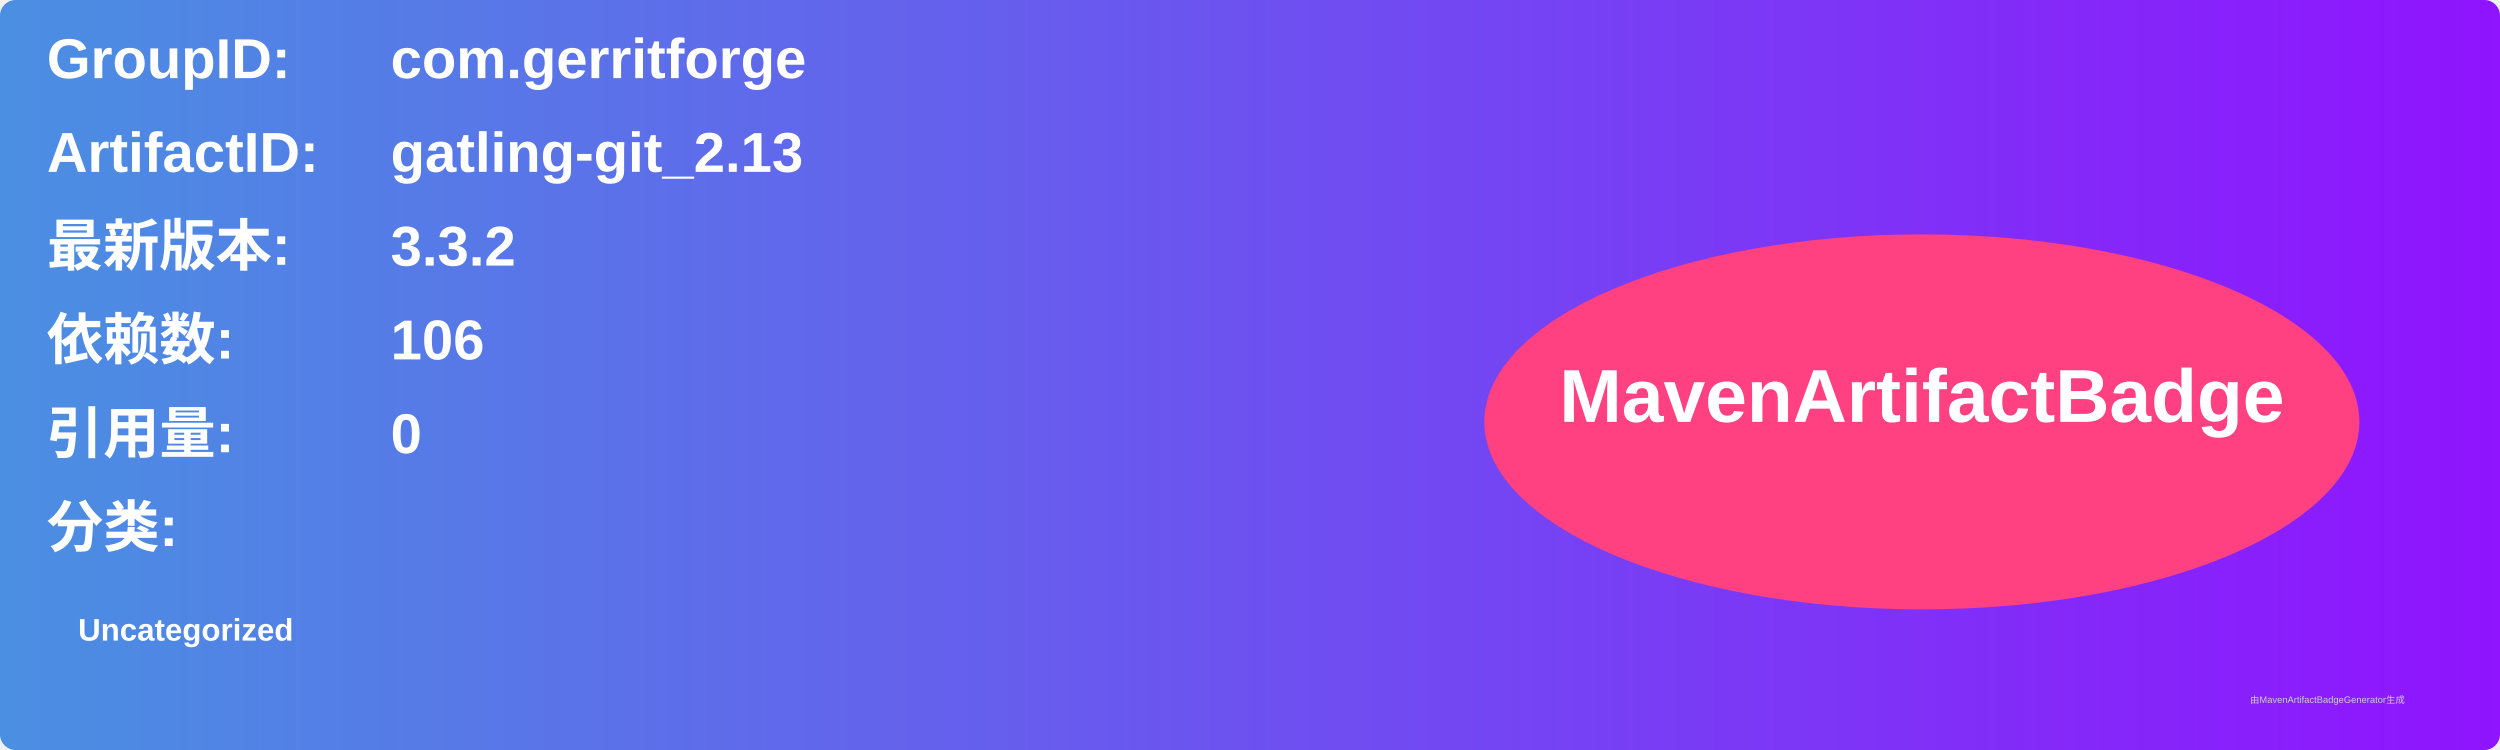
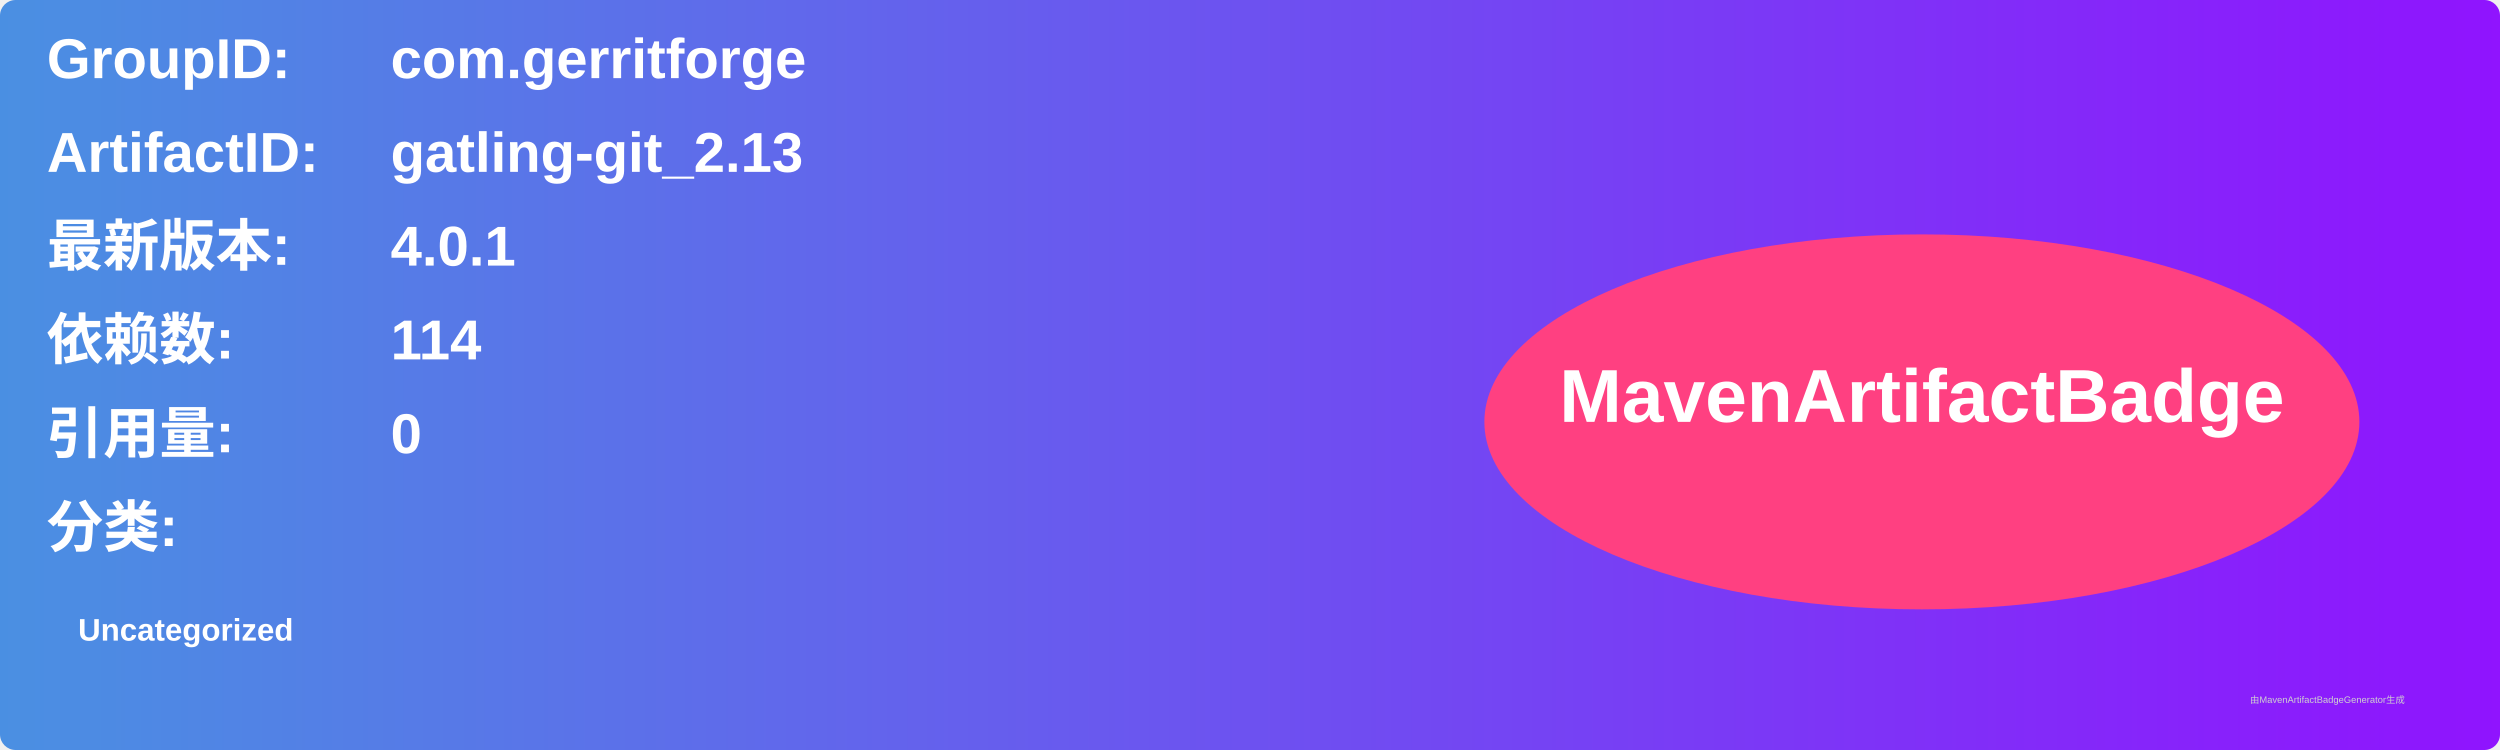
<svg xmlns="http://www.w3.org/2000/svg" width="800" height="240" viewBox="0 0 800 240">
  <linearGradient id="grad" x1="0%" y1="0%" x2="100%" y2="0%">
    <stop offset="0%" stop-color="#4a90e2" />
    <stop offset="100%" stop-color="#9013fe" />
  </linearGradient>
  <rect width="100%" height="100%" rx="5" ry="5" fill="url(#grad)" />
  <g transform="translate(15, 15)">
    <text x="0" y="10" font-family="Arial" font-size="18" fill="white" font-weight="bold" width="260">GroupID:</text>
    <text x="110" y="10" font-family="Arial" font-size="18" fill="white" font-weight="bold" width="460">com.gerritforge</text>
    <text x="0" y="40" font-family="Arial" font-size="18" fill="white" font-weight="bold" width="260">ArtifactID:</text>
    <text x="110" y="40" font-family="Arial" font-size="18" fill="white" font-weight="bold" width="460">gatling-git_2.13</text>
    <text x="0" y="70" font-family="Arial" font-size="18" fill="white" font-weight="bold">最新版本:</text>
    <text x="110" y="70" font-family="Arial" font-size="18" fill="white" font-weight="bold">
-       <tspan font-weight="bold">3.3.2</tspan>
+       <tspan font-weight="bold">4.0.1</tspan>
    </text>
    <text x="0" y="100" font-family="Arial" font-size="18" fill="white" font-weight="bold">依赖数: </text>
    <text x="110" y="100" font-family="Arial" font-size="18" fill="white">
-       <tspan font-weight="bold">106</tspan>
+       <tspan font-weight="bold">114</tspan>
    </text>
    <text x="0" y="130" font-family="Arial" font-size="18" fill="white" font-weight="bold">引用量: </text>
    <text x="110" y="130" font-family="Arial" font-size="18" fill="white">
      <tspan font-weight="bold">0</tspan>
    </text>
    <text x="0" y="160" font-family="Arial" font-size="18" fill="white" font-weight="bold">分类:</text>
    <text x="10" y="190" font-family="Arial" font-size="10" fill="white">
      <tspan font-weight="bold">Uncategorized</tspan>
    </text>
    <ellipse cx="600" cy="120" rx="140" ry="60" fill="#ff4081" />
    <text x="600" y="120" text-anchor="middle" font-family="Arial" font-size="24" fill="white" font-weight="bold">MavenArtifactBadge</text>
  </g>
  <text x="720" y="225" font-family="Arial" font-size="3" fill="#d0d0d0">由MavenArtifactBadgeGenerator生成</text>
</svg>
